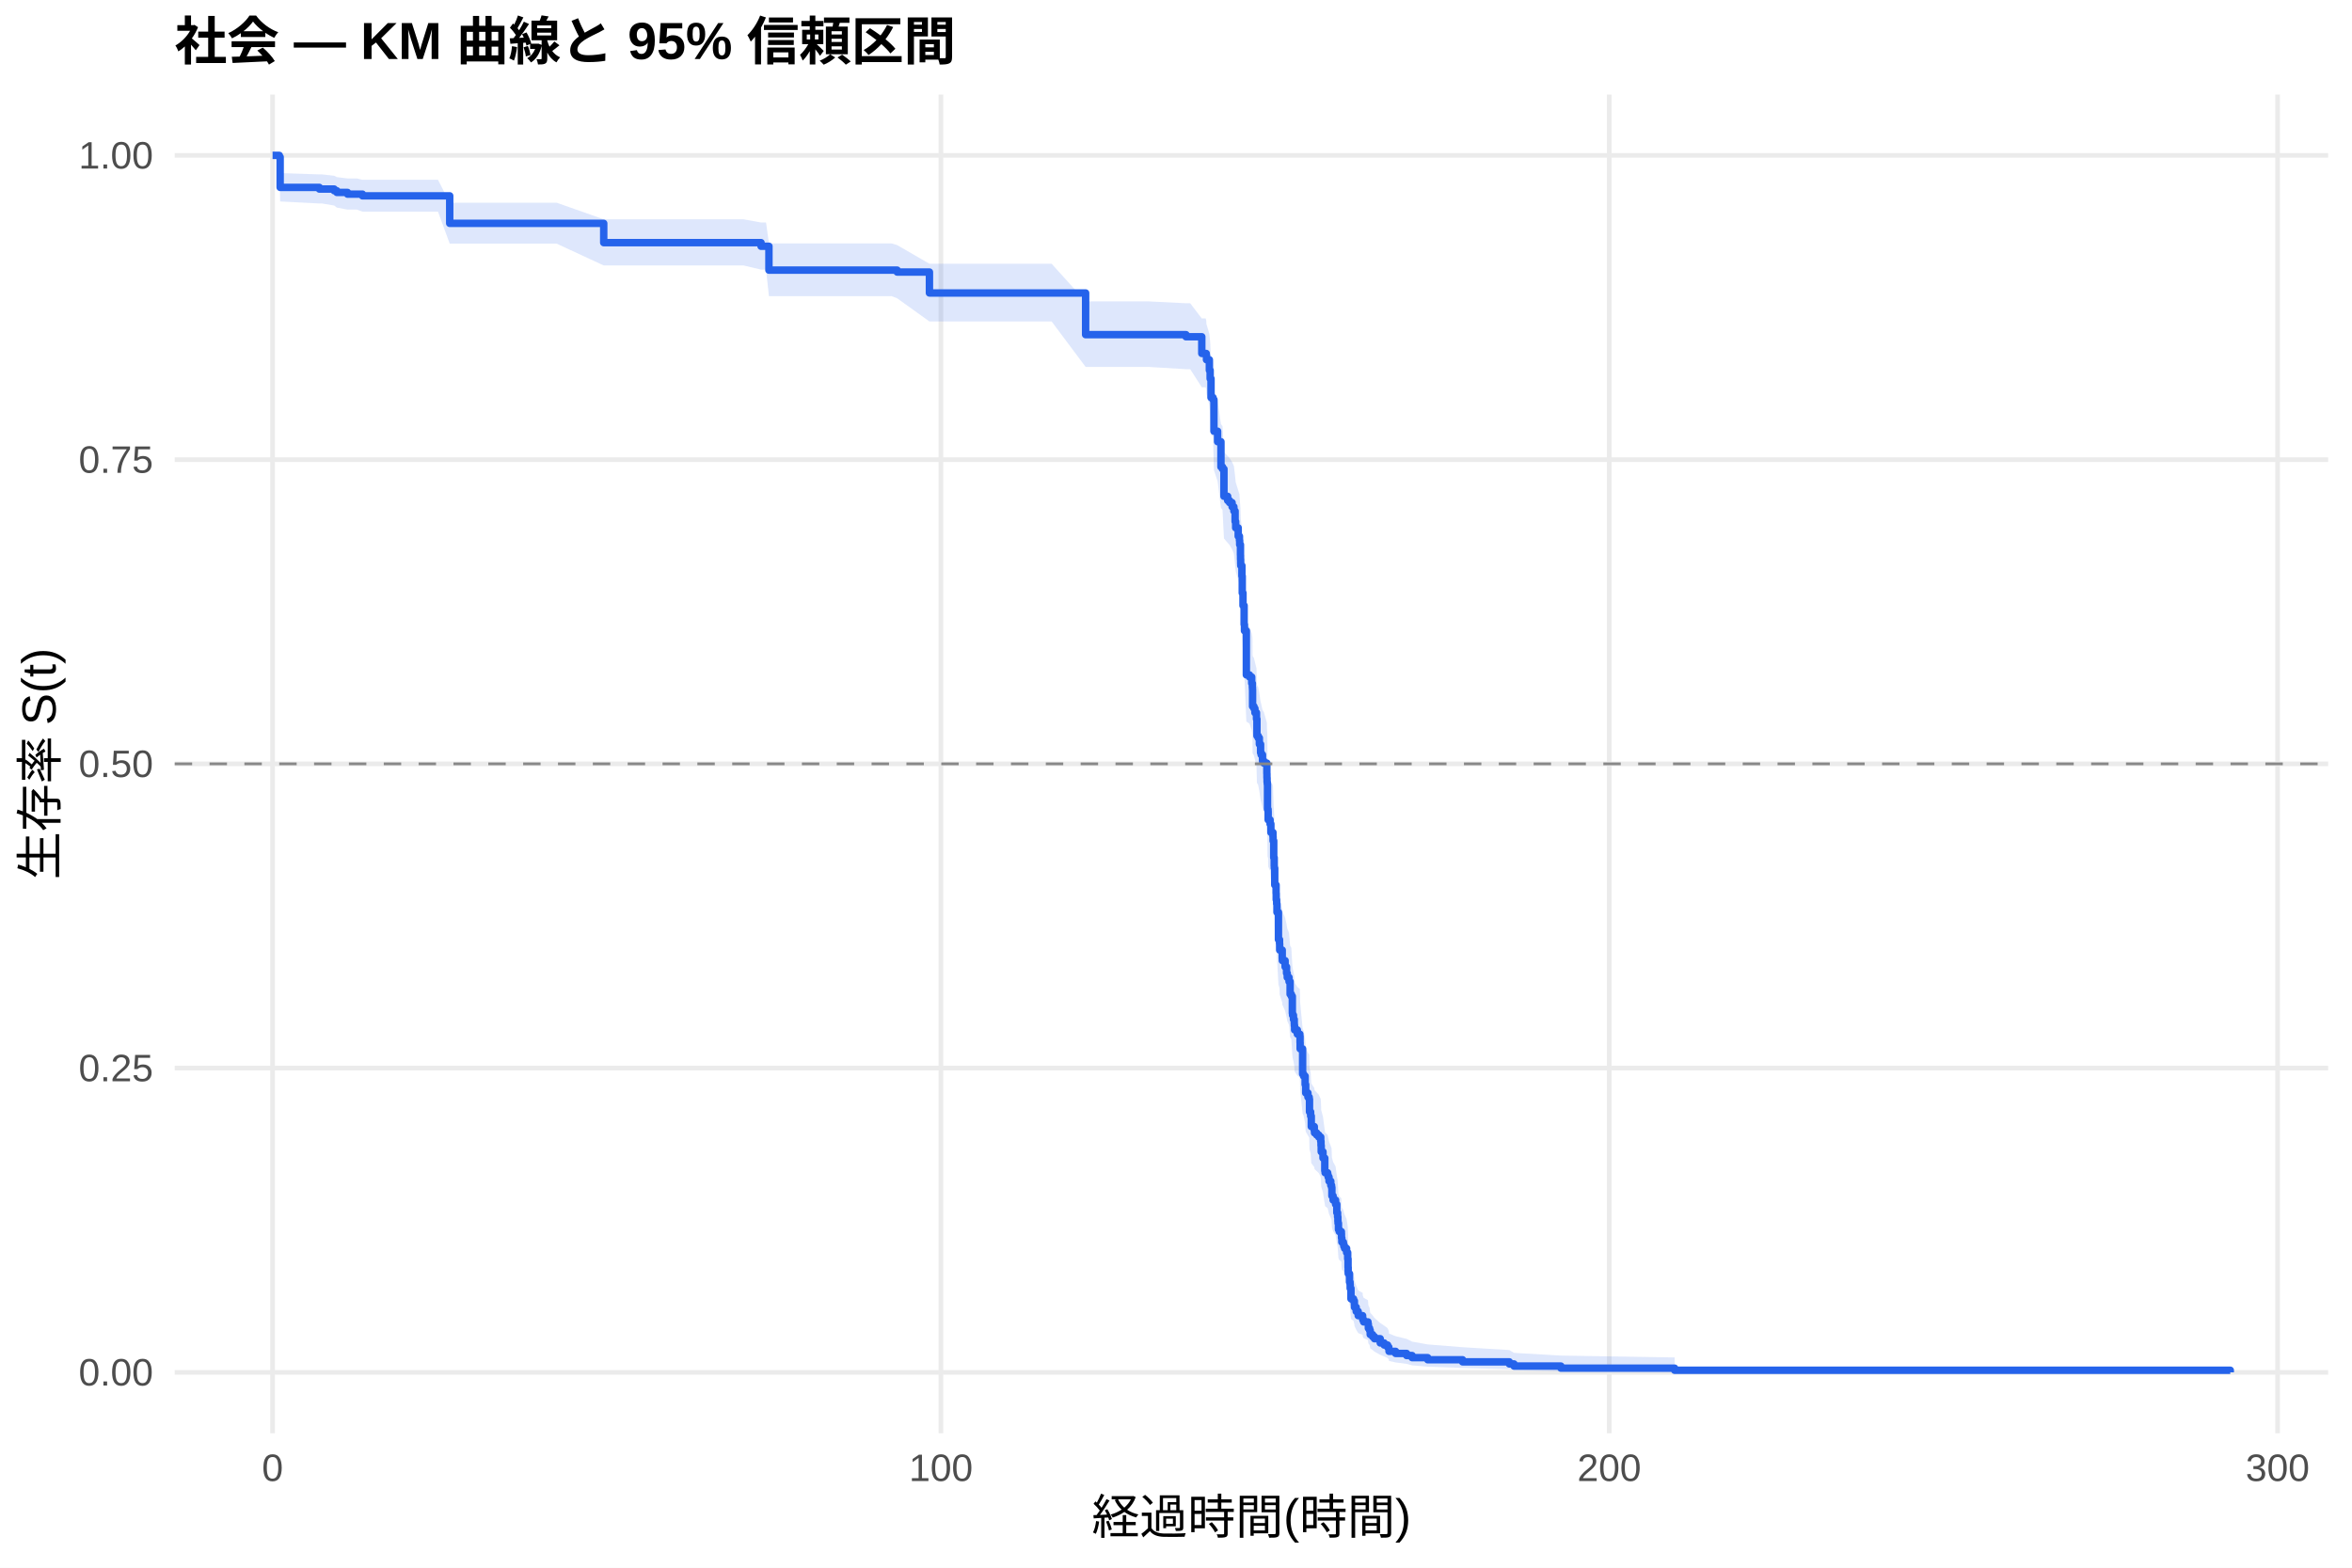
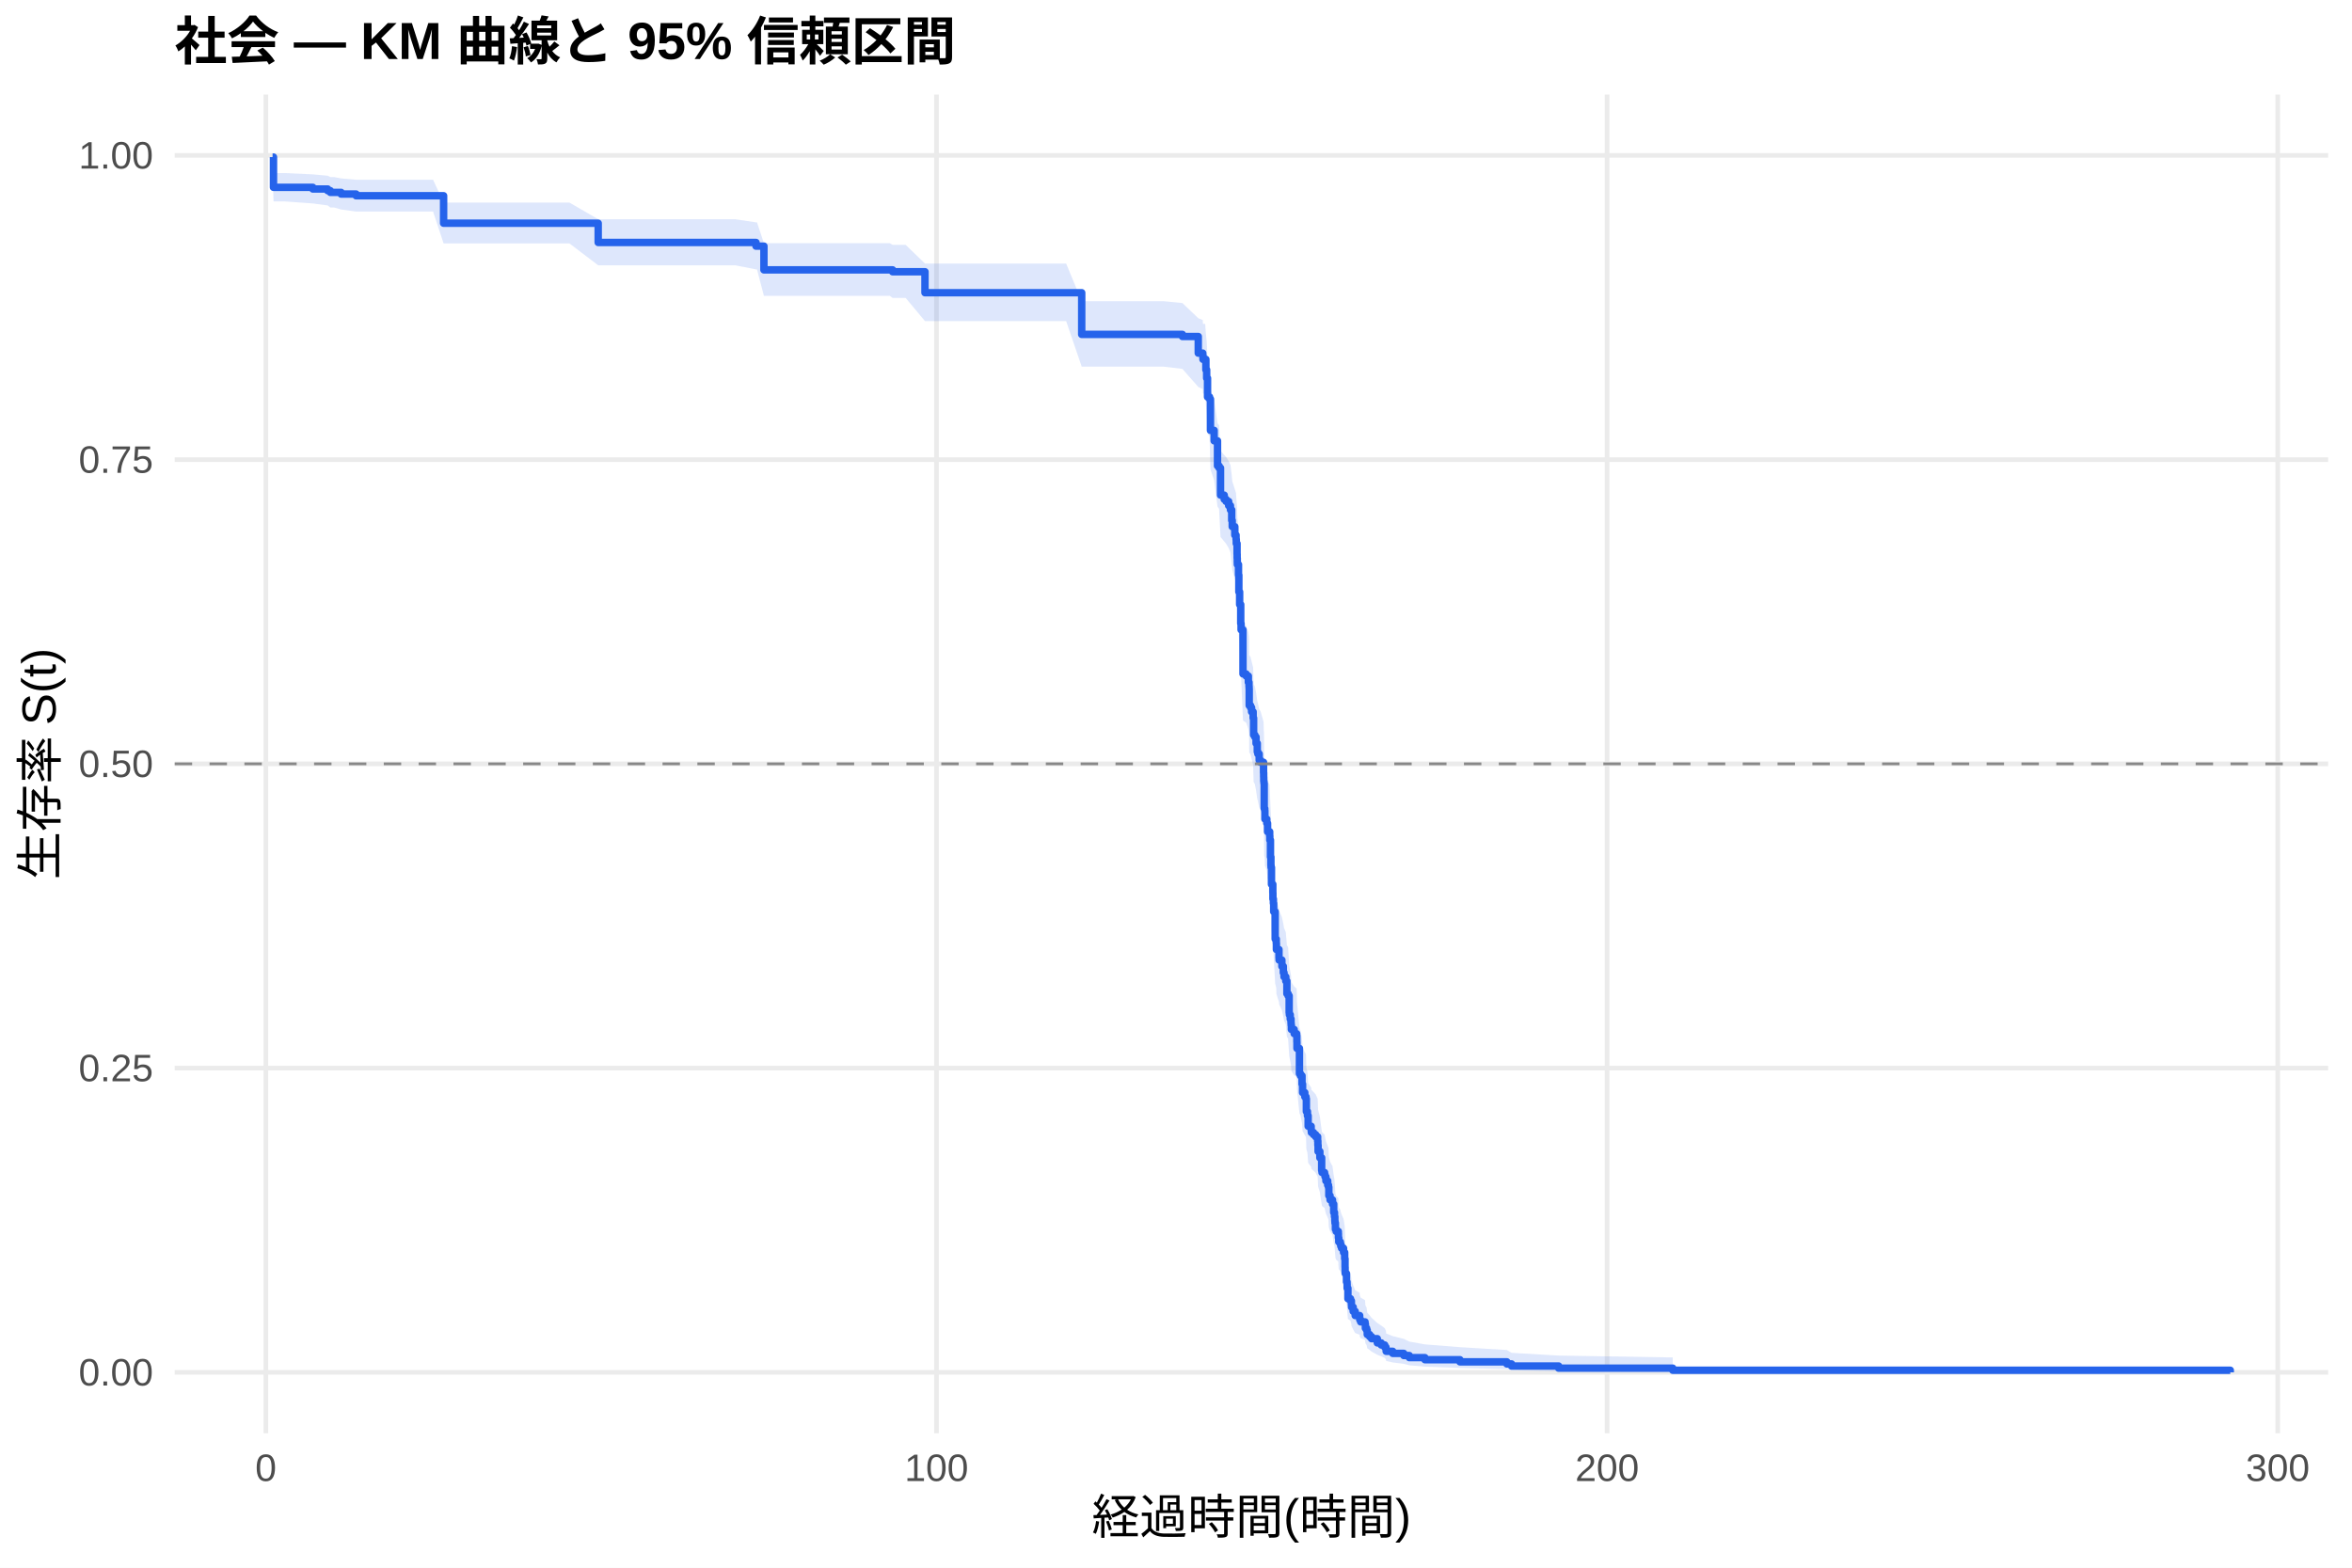
<svg xmlns="http://www.w3.org/2000/svg" width="540.00pt" height="360.00pt" viewBox="0 0 540.00 360.00">
  <g class="svglite">
    <defs>
      <style type="text/css">
    .svglite line, .svglite polyline, .svglite polygon, .svglite path, .svglite rect, .svglite circle {
      fill: none;
      stroke: #000000;
      stroke-linecap: round;
      stroke-linejoin: round;
      stroke-miterlimit: 10.00;
    }
    .svglite text {
      white-space: pre;
    }
    .svglite g.glyphgroup path {
      fill: inherit;
      stroke: none;
    }
  </style>
    </defs>
    <rect width="100%" height="100%" style="stroke: none; fill: #FFFFFF;" />
    <defs>
      <clipPath id="cpMC4wMHw1NDAuMDB8MC4wMHwzNjAuMDA=">
        <rect x="0.00" y="0.00" width="540.00" height="360.00" />
      </clipPath>
    </defs>
    <g clip-path="url(#cpMC4wMHw1NDAuMDB8MC4wMHwzNjAuMDA=)">
      <rect x="0" y="0.00" width="540.00" height="360.00" style="stroke-width: 1.07; stroke: none; fill: #FFFFFF;" />
    </g>
    <defs>
      <clipPath id="cpNDAuMTF8NTM0LjUyfDIxLjcxfDMyOS4xMg==">
        <rect x="40.11" y="21.71" width="494.41" height="307.41" />
      </clipPath>
    </defs>
    <g clip-path="url(#cpNDAuMTF8NTM0LjUyfDIxLjcxfDMyOS4xMg==)">
      <polyline points="40.11,315.14 534.52,315.14 " style="stroke-width: 1.07; stroke: #EBEBEB; stroke-linecap: butt;" />
      <polyline points="40.11,245.28 534.52,245.28 " style="stroke-width: 1.07; stroke: #EBEBEB; stroke-linecap: butt;" />
      <polyline points="40.11,175.41 534.52,175.41 " style="stroke-width: 1.07; stroke: #EBEBEB; stroke-linecap: butt;" />
      <polyline points="40.11,105.55 534.52,105.55 " style="stroke-width: 1.07; stroke: #EBEBEB; stroke-linecap: butt;" />
      <polyline points="40.11,35.68 534.52,35.68 " style="stroke-width: 1.07; stroke: #EBEBEB; stroke-linecap: butt;" />
-       <polyline points="62.58,329.12 62.58,21.71 " style="stroke-width: 1.07; stroke: #EBEBEB; stroke-linecap: butt;" />
-       <polyline points="216.03,329.12 216.03,21.71 " style="stroke-width: 1.07; stroke: #EBEBEB; stroke-linecap: butt;" />
-       <polyline points="369.47,329.12 369.47,21.71 " style="stroke-width: 1.07; stroke: #EBEBEB; stroke-linecap: butt;" />
-       <polyline points="522.92,329.12 522.92,21.71 " style="stroke-width: 1.07; stroke: #EBEBEB; stroke-linecap: butt;" />
-       <polygon points="62.58,35.68 64.12,35.68 64.32,39.75 73.32,40.05 73.96,40.05 76.73,40.36 77.34,40.67 79.79,40.98 81.92,40.98 83.22,41.29 92.91,41.29 96.60,41.29 100.56,41.29 103.25,46.55 106.11,46.55 111.48,46.55 119.28,46.55 127.80,46.55 138.61,50.36 142.83,50.36 150.15,50.36 157.95,50.36 165.70,50.36 170.71,50.36 174.73,51.09 175.88,51.09 176.54,55.90 184.03,55.90 192.47,55.90 201.12,55.90 204.72,55.90 205.98,56.28 213.39,60.57 217.95,60.57 226.90,60.57 236.51,60.57 241.45,60.57 249.25,69.21 254.72,69.21 263.70,69.21 272.29,69.64 273.26,69.64 275.92,73.13 276.82,73.13 276.94,73.57 277.00,74.45 277.66,76.67 277.84,78.44 278.04,82.46 278.50,82.91 278.71,89.66 279.55,91.93 280.32,97.39 280.68,97.85 281.01,103.80 281.86,104.72 282.29,105.18 282.88,106.10 283.29,107.02 283.57,109.33 283.70,110.72 284.28,112.57 284.57,113.49 284.62,114.42 284.80,116.74 284.82,117.67 284.85,118.60 284.87,119.07 285.13,121.40 285.21,125.14 285.38,127.95 285.64,132.17 285.72,133.58 286.15,143.50 286.87,143.97 287.38,145.40 287.53,146.34 287.56,146.82 287.58,150.62 287.89,151.10 288.12,152.05 288.48,153.48 288.58,157.30 288.86,157.78 289.14,159.21 289.42,161.13 289.55,161.61 289.86,163.04 290.17,163.52 290.86,165.93 290.88,166.89 290.91,167.85 290.96,168.33 291.01,174.11 291.14,174.60 291.16,176.53 291.60,177.50 291.78,179.43 292.26,180.40 292.29,181.37 292.44,185.26 292.55,187.20 292.57,187.69 292.67,191.59 292.98,193.54 293.01,195.01 293.11,195.98 293.18,197.94 293.52,204.32 293.77,205.31 293.80,206.79 294.39,208.76 294.41,209.25 295.05,210.73 295.38,212.22 295.54,213.21 295.95,214.19 296.20,217.17 296.48,217.67 296.71,221.64 296.76,222.14 296.97,223.14 297.15,224.13 297.17,224.63 297.23,225.63 297.86,226.63 298.43,227.13 298.48,228.63 298.50,230.13 299.07,236.16 299.30,236.66 299.65,238.68 299.78,240.70 300.29,241.71 300.58,242.21 300.65,245.25 300.91,246.27 301.06,248.81 301.75,249.83 301.80,250.34 302.29,250.85 302.77,251.36 303.23,252.38 303.29,253.41 303.34,254.94 303.75,256.48 304.16,259.57 304.23,260.08 304.82,260.60 304.92,261.12 305.13,262.15 305.54,263.18 305.72,263.70 305.79,265.78 306.07,266.82 306.64,267.86 306.92,269.95 307.10,270.99 307.17,272.04 307.20,272.57 307.30,274.14 307.48,274.67 307.97,275.20 307.99,276.25 308.07,277.31 308.43,277.84 308.53,278.37 308.71,278.90 309.17,279.97 309.42,281.57 309.50,283.71 309.53,284.79 309.55,285.33 309.83,287.49 309.96,288.04 309.99,289.13 310.17,291.87 310.75,292.42 310.96,293.53 310.98,294.08 311.37,295.20 311.83,296.32 312.85,296.88 312.88,297.45 313.08,298.02 314.08,298.58 314.16,299.73 314.44,300.30 314.59,301.46 315.13,302.04 315.56,302.63 316.89,303.81 317.79,304.41 318.58,305.01 318.86,305.62 318.91,306.23 320.42,306.84 322.95,307.46 324.21,308.09 327.79,308.73 335.79,309.37 346.53,310.02 347.61,310.67 358.37,311.29 384.48,311.72 384.48,315.07 358.37,314.90 347.61,314.67 346.53,314.42 335.79,314.13 327.79,313.84 324.21,313.53 322.95,313.20 320.42,312.87 318.91,312.53 318.86,312.19 318.58,311.84 317.79,311.48 316.89,311.12 315.56,310.38 315.13,310.01 314.59,309.63 314.44,308.87 314.16,308.48 314.08,307.71 313.08,307.32 312.88,306.92 312.85,306.53 311.83,306.13 311.37,305.33 310.98,304.52 310.96,304.12 310.75,303.30 310.17,302.89 309.99,300.83 309.96,300.00 309.83,299.58 309.55,297.90 309.53,297.48 309.50,296.63 309.42,294.93 309.17,293.65 308.71,292.79 308.53,292.36 308.43,291.93 308.07,291.49 307.99,290.63 307.97,289.76 307.48,289.33 307.30,288.89 307.20,287.59 307.17,287.15 307.10,286.28 306.92,285.40 306.64,283.64 306.07,282.76 305.79,281.88 305.72,280.11 305.54,279.66 305.13,278.77 304.92,277.88 304.82,277.44 304.23,276.99 304.16,276.55 303.75,273.87 303.34,272.52 303.29,271.17 303.23,270.27 302.77,269.37 302.29,268.92 301.80,268.47 301.75,268.02 301.06,267.11 300.91,264.85 300.65,263.94 300.58,261.21 300.29,260.76 299.78,259.84 299.65,258.02 299.30,256.19 299.07,255.73 298.50,250.22 298.48,248.83 298.43,247.45 297.86,246.99 297.23,246.06 297.17,245.14 297.15,244.67 296.97,243.75 296.76,242.82 296.71,242.36 296.48,238.64 296.20,238.18 295.95,235.38 295.54,234.45 295.38,233.51 295.05,232.11 294.41,230.71 294.39,230.24 293.80,228.37 293.77,226.96 293.52,226.02 293.18,219.90 293.11,218.01 293.01,217.07 292.98,215.65 292.67,213.76 292.57,209.96 292.55,209.49 292.44,207.59 292.29,203.78 292.26,202.83 291.78,201.87 291.60,199.96 291.16,199.01 291.14,197.09 291.01,196.61 290.96,190.86 290.91,190.38 290.88,189.42 290.86,188.46 290.17,186.05 289.86,185.57 289.55,184.12 289.42,183.64 289.14,181.71 288.86,180.26 288.58,179.77 288.48,175.90 288.12,174.44 287.89,173.47 287.58,172.99 287.56,169.10 287.53,168.61 287.38,167.64 286.87,166.17 286.15,165.69 285.72,155.41 285.64,153.94 285.38,149.51 285.21,146.55 285.13,142.59 284.87,140.11 284.85,139.62 284.82,138.63 284.80,137.63 284.62,135.15 284.57,134.15 284.28,133.15 283.70,131.16 283.57,129.66 283.29,127.16 282.88,126.16 282.29,125.15 281.86,124.65 281.01,123.65 280.68,117.10 280.32,116.60 279.55,110.52 278.71,107.98 278.50,100.31 278.04,99.79 277.84,95.16 277.66,93.09 277.00,90.49 276.94,89.45 276.82,88.93 275.92,88.93 273.26,84.78 272.29,84.78 263.70,84.26 254.72,84.26 249.25,84.26 241.45,73.82 236.51,73.82 226.90,73.82 217.95,73.82 213.39,73.82 205.98,68.50 204.72,68.01 201.12,68.01 192.47,68.01 184.03,68.01 176.54,68.01 175.88,61.91 174.73,61.91 170.71,60.96 165.70,60.96 157.95,60.96 150.15,60.96 142.83,60.96 138.61,60.96 127.80,55.95 119.28,55.95 111.48,55.95 106.11,55.95 103.25,55.95 100.56,48.60 96.60,48.60 92.91,48.60 83.22,48.60 81.92,48.13 79.79,48.13 77.34,47.67 76.73,47.20 73.96,46.73 73.32,46.73 64.32,46.26 64.12,36.82 62.58,35.68 " style="stroke-width: 0.00; stroke: none; stroke-linecap: butt; fill: #2563EB; fill-opacity: 0.15;" />
-       <polyline points="62.58,35.68 64.12,35.68 64.32,39.75 73.32,40.05 73.96,40.05 76.73,40.36 77.34,40.67 79.79,40.98 81.92,40.98 83.22,41.29 92.91,41.29 96.60,41.29 100.56,41.29 103.25,46.55 106.11,46.55 111.48,46.55 119.28,46.55 127.80,46.55 138.61,50.36 142.83,50.36 150.15,50.36 157.95,50.36 165.70,50.36 170.71,50.36 174.73,51.09 175.88,51.09 176.54,55.90 184.03,55.90 192.47,55.90 201.12,55.90 204.72,55.90 205.98,56.28 213.39,60.57 217.95,60.57 226.90,60.57 236.51,60.57 241.45,60.57 249.25,69.21 254.72,69.21 263.70,69.21 272.29,69.64 273.26,69.64 275.92,73.13 276.82,73.13 276.94,73.57 277.00,74.45 277.66,76.67 277.84,78.44 278.04,82.46 278.50,82.91 278.71,89.66 279.55,91.93 280.32,97.39 280.68,97.85 281.01,103.80 281.86,104.72 282.29,105.18 282.88,106.10 283.29,107.02 283.57,109.33 283.70,110.72 284.28,112.57 284.57,113.49 284.62,114.42 284.80,116.74 284.82,117.67 284.85,118.60 284.87,119.07 285.13,121.40 285.21,125.14 285.38,127.95 285.64,132.17 285.72,133.58 286.15,143.50 286.87,143.97 287.38,145.40 287.53,146.34 287.56,146.82 287.58,150.62 287.89,151.10 288.12,152.05 288.48,153.48 288.58,157.30 288.86,157.78 289.14,159.21 289.42,161.13 289.55,161.61 289.86,163.04 290.17,163.52 290.86,165.93 290.88,166.89 290.91,167.85 290.96,168.33 291.01,174.11 291.14,174.60 291.16,176.53 291.60,177.50 291.78,179.43 292.26,180.40 292.29,181.37 292.44,185.26 292.55,187.20 292.57,187.69 292.67,191.59 292.98,193.54 293.01,195.01 293.11,195.98 293.18,197.94 293.52,204.32 293.77,205.31 293.80,206.79 294.39,208.76 294.41,209.25 295.05,210.73 295.38,212.22 295.54,213.21 295.95,214.19 296.20,217.17 296.48,217.67 296.71,221.64 296.76,222.14 296.97,223.14 297.15,224.13 297.17,224.63 297.23,225.63 297.86,226.63 298.43,227.13 298.48,228.63 298.50,230.13 299.07,236.16 299.30,236.66 299.65,238.68 299.78,240.70 300.29,241.71 300.58,242.21 300.65,245.25 300.91,246.27 301.06,248.81 301.75,249.83 301.80,250.34 302.29,250.85 302.77,251.36 303.23,252.38 303.29,253.41 303.34,254.94 303.75,256.48 304.16,259.57 304.23,260.08 304.82,260.60 304.92,261.12 305.13,262.15 305.54,263.18 305.72,263.70 305.79,265.78 306.07,266.82 306.64,267.86 306.92,269.95 307.10,270.99 307.17,272.04 307.20,272.57 307.30,274.14 307.48,274.67 307.97,275.20 307.99,276.25 308.07,277.31 308.43,277.84 308.53,278.37 308.71,278.90 309.17,279.97 309.42,281.57 309.50,283.71 309.53,284.79 309.55,285.33 309.83,287.49 309.96,288.04 309.99,289.13 310.17,291.87 310.75,292.42 310.96,293.53 310.98,294.08 311.37,295.20 311.83,296.32 312.85,296.88 312.88,297.45 313.08,298.02 314.08,298.58 314.16,299.73 314.44,300.30 314.59,301.46 315.13,302.04 315.56,302.63 316.89,303.81 317.79,304.41 318.58,305.01 318.86,305.62 318.91,306.23 320.42,306.84 322.95,307.46 324.21,308.09 327.79,308.73 335.79,309.37 346.53,310.02 347.61,310.67 358.37,311.29 384.48,311.72 " style="stroke-width: 1.07; stroke: none; stroke-linecap: butt;" />
-       <polyline points="384.48,315.07 358.37,314.90 347.61,314.67 346.53,314.42 335.79,314.13 327.79,313.84 324.21,313.53 322.95,313.20 320.42,312.87 318.91,312.53 318.86,312.19 318.58,311.84 317.79,311.48 316.89,311.12 315.56,310.38 315.13,310.01 314.59,309.63 314.44,308.87 314.16,308.48 314.08,307.71 313.08,307.32 312.88,306.92 312.85,306.53 311.83,306.13 311.37,305.33 310.98,304.52 310.96,304.12 310.75,303.30 310.17,302.89 309.99,300.83 309.96,300.00 309.83,299.58 309.55,297.90 309.53,297.48 309.50,296.63 309.42,294.93 309.17,293.65 308.71,292.79 308.53,292.36 308.43,291.93 308.07,291.49 307.99,290.63 307.97,289.76 307.48,289.33 307.30,288.89 307.20,287.59 307.17,287.15 307.10,286.28 306.92,285.40 306.64,283.64 306.07,282.76 305.79,281.88 305.72,280.11 305.54,279.66 305.13,278.77 304.92,277.88 304.82,277.44 304.23,276.99 304.16,276.55 303.75,273.87 303.34,272.52 303.29,271.17 303.23,270.27 302.77,269.37 302.29,268.92 301.80,268.47 301.75,268.02 301.06,267.11 300.91,264.85 300.65,263.94 300.58,261.21 300.29,260.76 299.78,259.84 299.65,258.02 299.30,256.19 299.07,255.73 298.50,250.22 298.48,248.83 298.43,247.45 297.86,246.99 297.23,246.06 297.17,245.14 297.15,244.67 296.97,243.75 296.76,242.82 296.71,242.36 296.48,238.64 296.20,238.18 295.95,235.38 295.54,234.45 295.38,233.51 295.05,232.11 294.41,230.71 294.39,230.24 293.80,228.37 293.77,226.96 293.52,226.02 293.18,219.90 293.11,218.01 293.01,217.07 292.98,215.65 292.67,213.76 292.57,209.96 292.55,209.49 292.44,207.59 292.29,203.78 292.26,202.83 291.78,201.87 291.60,199.96 291.16,199.01 291.14,197.09 291.01,196.61 290.96,190.86 290.91,190.38 290.88,189.42 290.86,188.46 290.17,186.05 289.86,185.57 289.55,184.12 289.42,183.64 289.14,181.71 288.86,180.26 288.58,179.77 288.48,175.90 288.12,174.44 287.89,173.47 287.58,172.99 287.56,169.10 287.53,168.61 287.38,167.64 286.87,166.17 286.15,165.69 285.72,155.41 285.64,153.94 285.38,149.51 285.21,146.55 285.13,142.59 284.87,140.11 284.85,139.62 284.82,138.63 284.80,137.63 284.62,135.15 284.57,134.15 284.28,133.15 283.70,131.16 283.57,129.66 283.29,127.16 282.88,126.16 282.29,125.15 281.86,124.65 281.01,123.65 280.68,117.10 280.32,116.60 279.55,110.52 278.71,107.98 278.50,100.31 278.04,99.79 277.84,95.16 277.66,93.09 277.00,90.49 276.94,89.45 276.82,88.93 275.92,88.93 273.26,84.78 272.29,84.78 263.70,84.26 254.72,84.26 249.25,84.26 241.45,73.82 236.51,73.82 226.90,73.82 217.95,73.82 213.39,73.82 205.98,68.50 204.72,68.01 201.12,68.01 192.47,68.01 184.03,68.01 176.54,68.01 175.88,61.91 174.73,61.91 170.71,60.96 165.70,60.96 157.95,60.96 150.15,60.96 142.83,60.96 138.61,60.96 127.80,55.95 119.28,55.95 111.48,55.95 106.11,55.95 103.25,55.95 100.56,48.60 96.60,48.60 92.91,48.60 83.22,48.60 81.92,48.13 79.79,48.13 77.34,47.67 76.73,47.20 73.96,46.73 73.32,46.73 64.32,46.26 64.12,36.82 62.58,35.68 " style="stroke-width: 1.07; stroke: none; stroke-linecap: butt;" />
-       <polyline points="62.58,35.68 64.12,35.68 64.12,36.07 64.32,36.07 64.32,43.03 73.32,43.03 73.32,43.41 73.96,43.41 73.96,43.41 76.73,43.41 76.73,43.80 77.34,43.80 77.34,44.19 79.79,44.19 79.79,44.58 81.92,44.58 81.92,44.58 83.22,44.58 83.22,44.97 92.91,44.97 92.91,44.97 96.60,44.97 96.60,44.97 100.56,44.97 100.56,44.97 103.25,44.97 103.25,51.29 106.11,51.29 106.11,51.29 111.48,51.29 111.48,51.29 119.28,51.29 119.28,51.29 127.80,51.29 127.80,51.29 138.61,51.29 138.61,55.72 142.83,55.72 142.83,55.72 150.15,55.72 150.15,55.72 157.95,55.72 157.95,55.72 165.70,55.72 165.70,55.72 170.71,55.72 170.71,55.72 174.73,55.72 174.73,56.55 175.88,56.55 175.88,56.55 176.54,56.55 176.54,62.03 184.03,62.03 184.03,62.03 192.47,62.03 192.47,62.03 201.12,62.03 201.12,62.03 204.72,62.03 204.72,62.03 205.98,62.03 205.98,62.47 213.39,62.47 213.39,67.28 217.95,67.28 217.95,67.28 226.90,67.28 226.90,67.28 236.51,67.28 236.51,67.28 241.45,67.28 241.45,67.28 249.25,67.28 249.25,76.85 254.72,76.85 254.72,76.85 263.70,76.85 263.70,76.85 272.29,76.85 272.29,77.33 273.26,77.33 273.26,77.33 275.92,77.33 275.92,81.17 276.82,81.17 276.82,81.17 276.94,81.17 276.94,81.65 277.00,81.65 277.00,82.61 277.66,82.61 277.66,85.02 277.84,85.02 277.84,86.95 278.04,86.95 278.04,91.30 278.50,91.30 278.50,91.78 278.71,91.78 278.71,99.02 279.55,99.02 279.55,101.43 280.32,101.43 280.32,107.22 280.68,107.22 280.68,107.70 281.01,107.70 281.01,113.97 281.86,113.97 281.86,114.94 282.29,114.94 282.29,115.42 282.88,115.42 282.88,116.38 283.29,116.38 283.29,117.35 283.57,117.35 283.57,119.76 283.70,119.76 283.70,121.21 284.28,121.21 284.28,123.14 284.57,123.14 284.57,124.10 284.62,124.10 284.62,125.07 284.80,125.07 284.80,127.48 284.82,127.48 284.82,128.44 284.85,128.44 284.85,129.41 284.87,129.41 284.87,129.89 285.13,129.89 285.13,132.30 285.21,132.30 285.21,136.16 285.38,136.16 285.38,139.06 285.64,139.06 285.64,143.40 285.72,143.40 285.72,144.85 286.15,144.85 286.15,154.98 286.87,154.98 286.87,155.46 287.38,155.46 287.38,156.91 287.53,156.91 287.53,157.87 287.56,157.87 287.56,158.35 287.58,158.35 287.58,162.21 287.89,162.21 287.89,162.70 288.12,162.70 288.12,163.66 288.48,163.66 288.48,165.11 288.58,165.11 288.58,168.97 288.86,168.97 288.86,169.45 289.14,169.45 289.14,170.90 289.42,170.90 289.42,172.83 289.55,172.83 289.55,173.31 289.86,173.31 289.86,174.76 290.17,174.76 290.17,175.24 290.86,175.24 290.86,177.65 290.88,177.65 290.88,178.62 290.91,178.62 290.91,179.58 290.96,179.58 290.96,180.06 291.01,180.06 291.01,185.85 291.14,185.85 291.14,186.33 291.16,186.33 291.16,188.26 291.60,188.26 291.60,189.23 291.78,189.23 291.78,191.16 292.26,191.16 292.26,192.12 292.29,192.12 292.29,193.09 292.44,193.09 292.44,196.95 292.55,196.95 292.55,198.88 292.57,198.88 292.57,199.36 292.67,199.36 292.67,203.22 292.98,203.22 292.98,205.15 293.01,205.15 293.01,206.60 293.11,206.60 293.11,207.56 293.18,207.56 293.18,209.49 293.52,209.49 293.52,215.76 293.77,215.76 293.77,216.73 293.80,216.73 293.80,218.17 294.39,218.17 294.39,220.10 294.41,220.10 294.41,220.59 295.05,220.59 295.05,222.03 295.38,222.03 295.38,223.48 295.54,223.48 295.54,224.45 295.95,224.45 295.95,225.41 296.20,225.41 296.20,228.31 296.48,228.31 296.48,228.79 296.71,228.79 296.71,232.65 296.76,232.65 296.76,233.13 296.97,233.13 296.97,234.09 297.15,234.09 297.15,235.06 297.17,235.06 297.17,235.54 297.23,235.54 297.23,236.51 297.86,236.51 297.86,237.47 298.43,237.47 298.43,237.95 298.48,237.95 298.48,239.40 298.50,239.40 298.50,240.85 299.07,240.85 299.07,246.64 299.30,246.64 299.30,247.12 299.65,247.12 299.65,249.05 299.78,249.05 299.78,250.98 300.29,250.98 300.29,251.94 300.58,251.94 300.58,252.43 300.65,252.43 300.65,255.32 300.91,255.32 300.91,256.29 301.06,256.29 301.06,258.70 301.75,258.70 301.75,259.66 301.80,259.66 301.80,260.15 302.29,260.15 302.29,260.63 302.77,260.63 302.77,261.11 303.23,261.11 303.23,262.08 303.29,262.08 303.29,263.04 303.34,263.04 303.34,264.49 303.75,264.49 303.75,265.94 304.16,265.94 304.16,268.83 304.23,268.83 304.23,269.31 304.82,269.31 304.82,269.79 304.92,269.79 304.92,270.28 305.13,270.28 305.13,271.24 305.54,271.24 305.54,272.21 305.72,272.21 305.72,272.69 305.79,272.69 305.79,274.62 306.07,274.62 306.07,275.58 306.64,275.58 306.64,276.55 306.92,276.55 306.92,278.48 307.10,278.48 307.10,279.44 307.17,279.44 307.17,280.41 307.20,280.41 307.20,280.89 307.30,280.89 307.30,282.34 307.48,282.34 307.48,282.82 307.97,282.82 307.97,283.30 307.99,283.30 307.99,284.27 308.07,284.27 308.07,285.23 308.43,285.23 308.43,285.71 308.53,285.71 308.53,286.20 308.71,286.20 308.71,286.68 309.17,286.68 309.17,287.64 309.42,287.64 309.42,289.09 309.50,289.09 309.50,291.02 309.53,291.02 309.53,291.99 309.55,291.99 309.55,292.47 309.83,292.47 309.83,294.40 309.96,294.40 309.96,294.88 309.99,294.88 309.99,295.85 310.17,295.85 310.17,298.26 310.75,298.26 310.75,298.74 310.96,298.74 310.96,299.70 310.98,299.70 310.98,300.19 311.37,300.19 311.37,301.15 311.83,301.15 311.83,302.12 312.85,302.12 312.85,302.60 312.88,302.60 312.88,303.08 313.08,303.08 313.08,303.56 314.08,303.56 314.08,304.05 314.16,304.05 314.16,305.01 314.44,305.01 314.44,305.49 314.59,305.49 314.59,306.46 315.13,306.46 315.13,306.94 315.56,306.94 315.56,307.42 316.89,307.42 316.89,308.39 317.79,308.39 317.79,308.87 318.58,308.87 318.58,309.35 318.86,309.35 318.86,309.84 318.91,309.84 318.91,310.32 320.42,310.32 320.42,310.80 322.95,310.80 322.95,311.28 324.21,311.28 324.21,311.77 327.79,311.77 327.79,312.25 335.79,312.25 335.79,312.73 346.53,312.73 346.53,313.21 347.61,313.21 347.61,313.70 358.37,313.70 358.37,314.18 384.48,314.18 384.48,314.66 512.05,314.66 512.05,315.14 " style="stroke-width: 1.71; stroke: #2563EB; stroke-linecap: butt;" />
+       <polyline points="61.04,329.12 61.04,21.71 " style="stroke-width: 1.07; stroke: #EBEBEB; stroke-linecap: butt;" />
+       <polyline points="215.01,329.12 215.01,21.71 " style="stroke-width: 1.07; stroke: #EBEBEB; stroke-linecap: butt;" />
+       <polyline points="368.98,329.12 368.98,21.71 " style="stroke-width: 1.07; stroke: #EBEBEB; stroke-linecap: butt;" />
+       <polyline points="522.95,329.12 522.95,21.71 " style="stroke-width: 1.07; stroke: #EBEBEB; stroke-linecap: butt;" />
+       <polygon points="62.58,35.68 62.79,39.74 65.30,39.74 71.82,40.04 75.23,40.35 75.85,40.66 76.72,40.66 78.31,40.97 81.75,41.28 84.70,41.28 95.74,41.28 99.43,41.28 101.85,46.52 103.41,46.52 108.98,46.52 114.37,46.52 122.19,46.52 130.74,46.52 137.34,50.34 145.83,50.34 153.17,50.34 161.00,50.34 168.77,50.34 173.57,51.06 173.80,51.06 175.39,55.85 178.98,55.85 187.17,55.85 195.64,55.85 204.31,55.85 204.93,56.23 207.93,56.23 212.37,60.52 221.20,60.52 230.18,60.52 239.83,60.52 244.78,60.52 248.35,69.16 258.10,69.16 267.11,69.16 271.47,69.59 275.11,73.07 276.14,73.50 276.19,74.38 276.70,74.38 276.86,76.58 277.04,78.35 277.24,82.34 277.70,82.79 277.91,89.51 278.76,91.76 279.53,97.19 279.89,97.64 280.22,103.56 280.27,103.56 281.07,104.48 281.50,104.94 282.09,105.86 282.50,106.79 282.79,109.09 282.91,110.48 283.50,112.33 283.79,113.26 283.84,114.19 284.02,116.51 284.04,117.44 284.07,118.38 284.09,118.84 284.35,121.17 284.43,124.91 284.61,127.73 284.86,131.96 284.94,133.37 285.38,143.29 286.10,143.77 286.61,145.19 286.76,146.14 286.79,146.62 286.81,150.42 287.12,150.90 287.35,151.85 287.71,153.29 287.82,157.11 288.10,157.59 288.38,159.02 288.66,160.94 288.79,161.42 289.10,162.86 289.41,163.34 290.10,165.74 290.13,166.71 290.15,167.67 290.20,168.15 290.25,173.94 290.38,174.42 290.41,176.36 290.84,177.33 291.02,179.27 291.51,180.24 291.54,181.21 291.69,185.09 291.79,187.04 291.82,187.53 291.92,191.43 292.23,193.39 292.25,194.86 292.36,195.84 292.43,197.80 292.77,204.19 293.02,205.17 293.05,206.65 293.64,208.62 293.67,209.12 294.31,210.60 294.64,212.09 294.80,213.08 295.21,214.07 295.46,217.05 295.74,217.54 295.98,221.52 296.03,222.02 296.23,223.02 296.41,224.02 296.44,224.52 296.49,225.52 297.13,226.52 297.70,227.02 297.75,228.52 297.77,230.02 298.34,236.05 298.57,236.56 298.93,238.58 299.06,240.60 299.57,241.61 299.85,242.12 299.93,245.16 300.18,246.18 300.34,248.73 301.03,249.75 301.08,250.26 301.57,250.77 302.06,251.28 302.52,252.30 302.57,253.33 302.62,254.86 303.03,256.41 303.44,259.50 303.52,260.01 304.11,260.53 304.21,261.05 304.42,262.08 304.83,263.12 305.01,263.64 305.09,265.71 305.37,266.75 305.93,267.80 306.21,269.89 306.39,270.94 306.47,271.99 306.50,272.51 306.60,274.09 306.78,274.62 307.27,275.15 307.29,276.20 307.37,277.26 307.73,277.79 307.83,278.32 308.01,278.86 308.47,279.92 308.73,281.52 308.81,283.67 308.83,284.75 308.86,285.29 309.14,287.46 309.27,288.00 309.29,289.09 309.47,291.84 310.06,292.39 310.27,293.50 310.30,294.06 310.68,295.17 311.14,296.30 312.17,296.86 312.19,297.43 312.40,297.99 313.40,298.56 313.48,299.71 313.76,300.28 313.91,301.44 314.45,302.03 314.89,302.61 316.22,303.80 317.12,304.40 317.92,305.00 318.20,305.60 318.25,306.21 319.76,306.83 322.30,307.45 323.56,308.08 327.15,308.72 335.19,309.36 345.96,310.01 347.04,310.66 357.85,311.29 384.05,311.72 384.05,315.07 357.85,314.90 347.04,314.67 345.96,314.41 335.19,314.13 327.15,313.83 323.56,313.52 322.30,313.20 319.76,312.87 318.25,312.53 318.20,312.18 317.92,311.83 317.12,311.47 316.22,311.11 314.89,310.37 314.45,310.00 313.91,309.62 313.76,308.86 313.48,308.47 313.40,307.70 312.40,307.30 312.19,306.91 312.17,306.51 311.14,306.12 310.68,305.31 310.30,304.51 310.27,304.10 310.06,303.29 309.47,302.88 309.29,300.81 309.27,299.98 309.14,299.56 308.86,297.87 308.83,297.45 308.81,296.60 308.73,294.90 308.47,293.62 308.01,292.76 307.83,292.32 307.73,291.89 307.37,291.46 307.29,290.60 307.27,289.73 306.78,289.29 306.60,288.86 306.50,287.55 306.47,287.11 306.39,286.24 306.21,285.36 305.93,283.60 305.37,282.71 305.09,281.83 305.01,280.06 304.83,279.61 304.42,278.72 304.21,277.83 304.11,277.39 303.52,276.94 303.44,276.49 303.03,273.81 302.62,272.46 302.57,271.11 302.52,270.21 302.06,269.31 301.57,268.85 301.08,268.40 301.03,267.95 300.34,267.04 300.18,264.78 299.93,263.87 299.85,261.13 299.57,260.68 299.06,259.76 298.93,257.94 298.57,256.10 298.34,255.64 297.77,250.12 297.75,248.74 297.70,247.35 297.13,246.89 296.49,245.96 296.44,245.04 296.41,244.57 296.23,243.65 296.03,242.72 295.98,242.25 295.74,238.53 295.46,238.07 295.21,235.27 294.80,234.33 294.64,233.40 294.31,231.99 293.67,230.59 293.64,230.12 293.05,228.24 293.02,226.83 292.77,225.89 292.43,219.76 292.36,217.87 292.25,216.93 292.23,215.50 291.92,213.61 291.82,209.81 291.79,209.33 291.69,207.43 291.54,203.62 291.51,202.66 291.02,201.70 290.84,199.79 290.41,198.83 290.38,196.92 290.25,196.44 290.20,190.67 290.15,190.19 290.13,189.23 290.10,188.27 289.41,185.86 289.10,185.37 288.79,183.92 288.66,183.44 288.38,181.51 288.10,180.05 287.82,179.57 287.71,175.69 287.35,174.23 287.12,173.26 286.81,172.77 286.79,168.88 286.76,168.39 286.61,167.41 286.10,165.95 285.38,165.46 284.94,155.17 284.86,153.69 284.61,149.25 284.43,146.29 284.35,142.33 284.09,139.84 284.07,139.35 284.04,138.35 284.02,137.36 283.84,134.87 283.79,133.87 283.50,132.87 282.91,130.87 282.79,129.37 282.50,126.86 282.09,125.86 281.50,124.86 281.07,124.35 280.27,123.35 280.22,123.35 279.89,116.84 279.53,116.34 278.76,110.30 277.91,107.77 277.70,100.15 277.24,99.63 277.04,95.03 276.86,92.97 276.70,90.39 276.19,90.39 276.14,89.36 275.11,88.85 271.47,84.71 267.11,84.19 258.10,84.19 248.35,84.19 244.78,73.74 239.83,73.74 230.18,73.74 221.20,73.74 212.37,73.74 207.93,68.42 204.93,68.42 204.31,67.94 195.64,67.94 187.17,67.94 178.98,67.94 175.39,67.94 173.80,61.86 173.57,61.86 168.77,60.92 161.00,60.92 153.17,60.92 145.83,60.92 137.34,60.92 130.74,55.90 122.19,55.90 114.37,55.90 108.98,55.90 103.41,55.90 101.85,55.90 99.43,48.58 95.74,48.58 84.70,48.58 81.75,48.58 78.31,48.11 76.72,47.65 75.85,47.65 75.23,47.18 71.82,46.72 65.30,46.25 62.79,46.25 62.58,36.82 " style="stroke-width: 0.00; stroke: none; stroke-linecap: butt; fill: #2563EB; fill-opacity: 0.15;" />
+       <polyline points="62.58,35.68 62.79,39.74 65.30,39.74 71.82,40.04 75.23,40.35 75.85,40.66 76.72,40.66 78.31,40.97 81.75,41.28 84.70,41.28 95.74,41.28 99.43,41.28 101.85,46.52 103.41,46.52 108.98,46.52 114.37,46.52 122.19,46.52 130.74,46.52 137.34,50.34 145.83,50.34 153.17,50.34 161.00,50.34 168.77,50.34 173.57,51.06 173.80,51.06 175.39,55.85 178.98,55.85 187.17,55.85 195.64,55.85 204.31,55.85 204.93,56.23 207.93,56.23 212.37,60.52 221.20,60.52 230.18,60.52 239.83,60.52 244.78,60.52 248.35,69.16 258.10,69.16 267.11,69.16 271.47,69.59 275.11,73.07 276.14,73.50 276.19,74.38 276.70,74.38 276.86,76.58 277.04,78.35 277.24,82.34 277.70,82.79 277.91,89.51 278.76,91.76 279.53,97.19 279.89,97.64 280.22,103.56 280.27,103.56 281.07,104.48 281.50,104.94 282.09,105.86 282.50,106.79 282.79,109.09 282.91,110.48 283.50,112.33 283.79,113.26 283.84,114.19 284.02,116.51 284.04,117.44 284.07,118.38 284.09,118.84 284.35,121.17 284.43,124.91 284.61,127.73 284.86,131.96 284.94,133.37 285.38,143.29 286.10,143.77 286.61,145.19 286.76,146.14 286.79,146.62 286.81,150.42 287.12,150.90 287.35,151.85 287.71,153.29 287.82,157.11 288.10,157.59 288.38,159.02 288.66,160.94 288.79,161.42 289.10,162.86 289.41,163.34 290.10,165.74 290.13,166.71 290.15,167.67 290.20,168.15 290.25,173.94 290.38,174.42 290.41,176.36 290.84,177.33 291.02,179.27 291.51,180.24 291.54,181.21 291.69,185.09 291.79,187.04 291.82,187.53 291.92,191.43 292.23,193.39 292.25,194.86 292.36,195.84 292.43,197.80 292.77,204.19 293.02,205.17 293.05,206.65 293.64,208.62 293.67,209.12 294.31,210.60 294.64,212.09 294.80,213.08 295.21,214.07 295.46,217.05 295.74,217.54 295.98,221.52 296.03,222.02 296.23,223.02 296.41,224.02 296.44,224.52 296.49,225.52 297.13,226.52 297.70,227.02 297.75,228.52 297.77,230.02 298.34,236.05 298.57,236.56 298.93,238.58 299.06,240.60 299.57,241.61 299.85,242.12 299.93,245.16 300.18,246.18 300.34,248.73 301.03,249.75 301.08,250.26 301.57,250.77 302.06,251.28 302.52,252.30 302.57,253.33 302.62,254.86 303.03,256.41 303.44,259.50 303.52,260.01 304.11,260.53 304.21,261.05 304.42,262.08 304.83,263.12 305.01,263.64 305.09,265.71 305.37,266.75 305.93,267.80 306.21,269.89 306.39,270.94 306.47,271.99 306.50,272.51 306.60,274.09 306.78,274.62 307.27,275.15 307.29,276.20 307.37,277.26 307.73,277.79 307.83,278.32 308.01,278.86 308.47,279.92 308.73,281.52 308.81,283.67 308.83,284.75 308.86,285.29 309.14,287.46 309.27,288.00 309.29,289.09 309.47,291.84 310.06,292.39 310.27,293.50 310.30,294.06 310.68,295.17 311.14,296.30 312.17,296.86 312.19,297.43 312.40,297.99 313.40,298.56 313.48,299.71 313.76,300.28 313.91,301.44 314.45,302.03 314.89,302.61 316.22,303.80 317.12,304.40 317.92,305.00 318.20,305.60 318.25,306.21 319.76,306.83 322.30,307.45 323.56,308.08 327.15,308.72 335.19,309.36 345.96,310.01 347.04,310.66 357.85,311.29 384.05,311.72 " style="stroke-width: 1.07; stroke: none; stroke-linecap: butt;" />
+       <polyline points="384.05,315.07 357.85,314.90 347.04,314.67 345.96,314.41 335.19,314.13 327.15,313.83 323.56,313.52 322.30,313.20 319.76,312.87 318.25,312.53 318.20,312.18 317.92,311.83 317.12,311.47 316.22,311.11 314.89,310.37 314.45,310.00 313.91,309.62 313.76,308.86 313.48,308.47 313.40,307.70 312.40,307.30 312.19,306.91 312.17,306.51 311.14,306.12 310.68,305.31 310.30,304.51 310.27,304.10 310.06,303.29 309.47,302.88 309.29,300.81 309.27,299.98 309.14,299.56 308.86,297.87 308.83,297.45 308.81,296.60 308.73,294.90 308.47,293.62 308.01,292.76 307.83,292.32 307.73,291.89 307.37,291.46 307.29,290.60 307.27,289.73 306.78,289.29 306.60,288.86 306.50,287.55 306.47,287.11 306.39,286.24 306.21,285.36 305.93,283.60 305.37,282.71 305.09,281.83 305.01,280.06 304.83,279.61 304.42,278.72 304.21,277.83 304.11,277.39 303.52,276.94 303.44,276.49 303.03,273.81 302.62,272.46 302.57,271.11 302.52,270.21 302.06,269.31 301.57,268.85 301.08,268.40 301.03,267.95 300.34,267.04 300.18,264.78 299.93,263.87 299.85,261.13 299.57,260.68 299.06,259.76 298.93,257.94 298.57,256.10 298.34,255.64 297.77,250.12 297.75,248.74 297.70,247.35 297.13,246.89 296.49,245.96 296.44,245.04 296.41,244.57 296.23,243.65 296.03,242.72 295.98,242.25 295.74,238.53 295.46,238.07 295.21,235.27 294.80,234.33 294.64,233.40 294.31,231.99 293.67,230.59 293.64,230.12 293.05,228.24 293.02,226.83 292.77,225.89 292.43,219.76 292.36,217.87 292.25,216.93 292.23,215.50 291.92,213.61 291.82,209.81 291.79,209.33 291.69,207.43 291.54,203.62 291.51,202.66 291.02,201.70 290.84,199.79 290.41,198.83 290.38,196.92 290.25,196.44 290.20,190.67 290.15,190.19 290.13,189.23 290.10,188.27 289.41,185.86 289.10,185.37 288.79,183.92 288.66,183.44 288.38,181.51 288.10,180.05 287.82,179.57 287.71,175.69 287.35,174.23 287.12,173.26 286.81,172.77 286.79,168.88 286.76,168.39 286.61,167.41 286.10,165.95 285.38,165.46 284.94,155.17 284.86,153.69 284.61,149.25 284.43,146.29 284.35,142.33 284.09,139.84 284.07,139.35 284.04,138.35 284.02,137.36 283.84,134.87 283.79,133.87 283.50,132.87 282.91,130.87 282.79,129.37 282.50,126.86 282.09,125.86 281.50,124.86 281.07,124.35 280.27,123.35 280.22,123.35 279.89,116.84 279.53,116.34 278.76,110.30 277.91,107.77 277.70,100.15 277.24,99.63 277.04,95.03 276.86,92.97 276.70,90.39 276.19,90.39 276.14,89.36 275.11,88.85 271.47,84.71 267.11,84.19 258.10,84.19 248.35,84.19 244.78,73.74 239.83,73.74 230.18,73.74 221.20,73.74 212.37,73.74 207.93,68.42 204.93,68.42 204.31,67.94 195.64,67.94 187.17,67.94 178.98,67.94 175.39,67.94 173.80,61.86 173.57,61.86 168.77,60.92 161.00,60.92 153.17,60.92 145.83,60.92 137.34,60.92 130.74,55.90 122.19,55.90 114.37,55.90 108.98,55.90 103.41,55.90 101.85,55.90 99.43,48.58 95.74,48.58 84.70,48.58 81.75,48.58 78.31,48.11 76.72,47.65 75.85,47.65 75.23,47.18 71.82,46.72 65.30,46.25 62.79,46.25 62.58,36.82 " style="stroke-width: 1.07; stroke: none; stroke-linecap: butt;" />
+       <polyline points="62.58,36.07 62.79,36.07 62.79,43.02 65.30,43.02 65.30,43.02 71.82,43.02 71.82,43.40 75.23,43.40 75.23,43.79 75.85,43.79 75.85,44.18 76.72,44.18 76.72,44.18 78.31,44.18 78.31,44.56 81.75,44.56 81.75,44.95 84.70,44.95 84.70,44.95 95.74,44.95 95.74,44.95 99.43,44.95 99.43,44.95 101.85,44.95 101.85,51.26 103.41,51.26 103.41,51.26 108.98,51.26 108.98,51.26 114.37,51.26 114.37,51.26 122.19,51.26 122.19,51.26 130.74,51.26 130.74,51.26 137.34,51.26 137.34,55.68 145.83,55.68 145.83,55.68 153.17,55.68 153.17,55.68 161.00,55.68 161.00,55.68 168.77,55.68 168.77,55.68 173.57,55.68 173.57,56.52 173.80,56.52 173.80,56.52 175.39,56.52 175.39,61.97 178.98,61.97 178.98,61.97 187.17,61.97 187.17,61.97 195.64,61.97 195.64,61.97 204.31,61.97 204.31,61.97 204.93,61.97 204.93,62.40 207.93,62.40 207.93,62.40 212.37,62.40 212.37,67.22 221.20,67.22 221.20,67.22 230.18,67.22 230.18,67.22 239.83,67.22 239.83,67.22 244.78,67.22 244.78,67.22 248.35,67.22 248.35,76.79 258.10,76.79 258.10,76.79 267.11,76.79 267.11,76.79 271.47,76.79 271.47,77.27 275.11,77.27 275.11,81.09 276.14,81.09 276.14,81.57 276.19,81.57 276.19,82.52 276.70,82.52 276.70,82.52 276.86,82.52 276.86,84.92 277.04,84.92 277.04,86.84 277.24,86.84 277.24,91.16 277.70,91.16 277.70,91.64 277.91,91.64 277.91,98.83 278.76,98.83 278.76,101.23 279.53,101.23 279.53,106.98 279.89,106.98 279.89,107.46 280.22,107.46 280.22,113.70 280.27,113.70 280.27,113.70 281.07,113.70 281.07,114.66 281.50,114.66 281.50,115.15 282.09,115.15 282.09,116.11 282.50,116.11 282.50,117.08 282.79,117.08 282.79,119.50 282.91,119.50 282.91,120.94 283.50,120.94 283.50,122.88 283.79,122.88 283.79,123.84 283.84,123.84 283.84,124.81 284.02,124.81 284.02,127.22 284.04,127.22 284.04,128.19 284.07,128.19 284.07,129.16 284.09,129.16 284.09,129.64 284.35,129.64 284.35,132.06 284.43,132.06 284.43,135.92 284.61,135.92 284.61,138.82 284.86,138.82 284.86,143.17 284.94,143.17 284.94,144.62 285.38,144.62 285.38,154.76 286.10,154.76 286.10,155.24 286.61,155.24 286.61,156.69 286.76,156.69 286.76,157.66 286.79,157.66 286.79,158.14 286.81,158.14 286.81,162.01 287.12,162.01 287.12,162.49 287.35,162.49 287.35,163.46 287.71,163.46 287.71,164.90 287.82,164.90 287.82,168.77 288.10,168.77 288.10,169.25 288.38,169.25 288.38,170.70 288.66,170.70 288.66,172.63 288.79,172.63 288.79,173.12 289.10,173.12 289.10,174.57 289.41,174.57 289.41,175.05 290.10,175.05 290.10,177.46 290.13,177.46 290.13,178.43 290.15,178.43 290.15,179.40 290.20,179.40 290.20,179.88 290.25,179.88 290.25,185.68 290.38,185.68 290.38,186.16 290.41,186.16 290.41,188.09 290.84,188.09 290.84,189.06 291.02,189.06 291.02,190.99 291.51,190.99 291.51,191.96 291.54,191.96 291.54,192.92 291.69,192.92 291.69,196.79 291.79,196.79 291.79,198.72 291.82,198.72 291.82,199.20 291.92,199.20 291.92,203.07 292.23,203.07 292.23,205.00 292.25,205.00 292.25,206.45 292.36,206.45 292.36,207.42 292.43,207.42 292.43,209.35 292.77,209.35 292.77,215.63 293.02,215.63 293.02,216.59 293.05,216.59 293.05,218.04 293.64,218.04 293.64,219.98 293.67,219.98 293.67,220.46 294.31,220.46 294.31,221.91 294.64,221.91 294.64,223.36 294.80,223.36 294.80,224.32 295.21,224.32 295.21,225.29 295.46,225.29 295.46,228.19 295.74,228.19 295.74,228.67 295.98,228.67 295.98,232.54 296.03,232.54 296.03,233.02 296.23,233.02 296.23,233.99 296.41,233.99 296.41,234.95 296.44,234.95 296.44,235.43 296.49,235.43 296.49,236.40 297.13,236.40 297.13,237.37 297.70,237.37 297.70,237.85 297.75,237.85 297.75,239.30 297.77,239.30 297.77,240.75 298.34,240.75 298.34,246.55 298.57,246.55 298.57,247.03 298.93,247.03 298.93,248.96 299.06,248.96 299.06,250.89 299.57,250.89 299.57,251.86 299.85,251.86 299.85,252.34 299.93,252.34 299.93,255.24 300.18,255.24 300.18,256.21 300.34,256.21 300.34,258.62 301.03,258.62 301.03,259.59 301.08,259.59 301.08,260.07 301.57,260.07 301.57,260.55 302.06,260.55 302.06,261.04 302.52,261.04 302.52,262.00 302.57,262.00 302.57,262.97 302.62,262.97 302.62,264.42 303.03,264.42 303.03,265.87 303.44,265.87 303.44,268.77 303.52,268.77 303.52,269.25 304.11,269.25 304.11,269.73 304.21,269.73 304.21,270.22 304.42,270.22 304.42,271.18 304.83,271.18 304.83,272.15 305.01,272.15 305.01,272.63 305.09,272.63 305.09,274.56 305.37,274.56 305.37,275.53 305.93,275.53 305.93,276.50 306.21,276.50 306.21,278.43 306.39,278.43 306.39,279.39 306.47,279.39 306.47,280.36 306.50,280.36 306.50,280.84 306.60,280.84 306.60,282.29 306.78,282.29 306.78,282.78 307.27,282.78 307.27,283.26 307.29,283.26 307.29,284.23 307.37,284.23 307.37,285.19 307.73,285.19 307.73,285.67 307.83,285.67 307.83,286.16 308.01,286.16 308.01,286.64 308.47,286.64 308.47,287.61 308.73,287.61 308.73,289.06 308.81,289.06 308.81,290.99 308.83,290.99 308.83,291.95 308.86,291.95 308.86,292.44 309.14,292.44 309.14,294.37 309.27,294.37 309.27,294.85 309.29,294.85 309.29,295.82 309.47,295.82 309.47,298.23 310.06,298.23 310.06,298.72 310.27,298.72 310.27,299.68 310.30,299.68 310.30,300.17 310.68,300.17 310.68,301.13 311.14,301.13 311.14,302.10 312.17,302.10 312.17,302.58 312.19,302.58 312.19,303.07 312.40,303.07 312.40,303.55 313.40,303.55 313.40,304.03 313.48,304.03 313.48,305.00 313.76,305.00 313.76,305.48 313.91,305.48 313.91,306.45 314.45,306.45 314.45,306.93 314.89,306.93 314.89,307.41 316.22,307.41 316.22,308.38 317.12,308.38 317.12,308.86 317.92,308.86 317.92,309.35 318.20,309.35 318.20,309.83 318.25,309.83 318.25,310.31 319.76,310.31 319.76,310.79 322.30,310.79 322.30,311.28 323.56,311.28 323.56,311.76 327.15,311.76 327.15,312.24 335.19,312.24 335.19,312.73 345.96,312.73 345.96,313.21 347.04,313.21 347.04,313.69 357.85,313.69 357.85,314.18 384.05,314.18 384.05,314.66 512.05,314.66 512.05,315.14 " style="stroke-width: 1.71; stroke: #2563EB; stroke-linecap: butt;" />
      <line x1="40.11" y1="175.41" x2="534.52" y2="175.41" style="stroke-width: 0.64; stroke: #888888; stroke-dasharray: 4.00,4.00; stroke-linecap: butt;" />
    </g>
    <g clip-path="url(#cpMC4wMHw1NDAuMDB8MC4wMHwzNjAuMDA=)">
      <text x="35.18" y="318.17" text-anchor="end" style="font-size: 8.80px;fill: #4D4D4D; font-family: &quot;Liberation Sans&quot;;" textLength="17.11px" lengthAdjust="spacingAndGlyphs">0.00</text>
      <text x="35.18" y="248.30" text-anchor="end" style="font-size: 8.80px;fill: #4D4D4D; font-family: &quot;Liberation Sans&quot;;" textLength="17.11px" lengthAdjust="spacingAndGlyphs">0.25</text>
      <text x="35.18" y="178.44" text-anchor="end" style="font-size: 8.80px;fill: #4D4D4D; font-family: &quot;Liberation Sans&quot;;" textLength="17.11px" lengthAdjust="spacingAndGlyphs">0.50</text>
      <text x="35.18" y="108.57" text-anchor="end" style="font-size: 8.80px;fill: #4D4D4D; font-family: &quot;Liberation Sans&quot;;" textLength="17.11px" lengthAdjust="spacingAndGlyphs">0.75</text>
      <text x="35.18" y="38.71" text-anchor="end" style="font-size: 8.80px;fill: #4D4D4D; font-family: &quot;Liberation Sans&quot;;" textLength="17.11px" lengthAdjust="spacingAndGlyphs">1.00</text>
-       <text x="62.58" y="340.10" text-anchor="middle" style="font-size: 8.80px;fill: #4D4D4D; font-family: &quot;Liberation Sans&quot;;" textLength="4.89px" lengthAdjust="spacingAndGlyphs">0</text>
-       <text x="216.03" y="340.10" text-anchor="middle" style="font-size: 8.80px;fill: #4D4D4D; font-family: &quot;Liberation Sans&quot;;" textLength="14.67px" lengthAdjust="spacingAndGlyphs">100</text>
-       <text x="369.47" y="340.10" text-anchor="middle" style="font-size: 8.80px;fill: #4D4D4D; font-family: &quot;Liberation Sans&quot;;" textLength="14.67px" lengthAdjust="spacingAndGlyphs">200</text>
-       <text x="522.92" y="340.10" text-anchor="middle" style="font-size: 8.80px;fill: #4D4D4D; font-family: &quot;Liberation Sans&quot;;" textLength="14.67px" lengthAdjust="spacingAndGlyphs">300</text>
+       <text x="61.04" y="340.10" text-anchor="middle" style="font-size: 8.80px;fill: #4D4D4D; font-family: &quot;Liberation Sans&quot;;" textLength="4.89px" lengthAdjust="spacingAndGlyphs">0</text>
+       <text x="215.01" y="340.10" text-anchor="middle" style="font-size: 8.80px;fill: #4D4D4D; font-family: &quot;Liberation Sans&quot;;" textLength="14.67px" lengthAdjust="spacingAndGlyphs">100</text>
+       <text x="368.98" y="340.10" text-anchor="middle" style="font-size: 8.80px;fill: #4D4D4D; font-family: &quot;Liberation Sans&quot;;" textLength="14.67px" lengthAdjust="spacingAndGlyphs">200</text>
+       <text x="522.95" y="340.10" text-anchor="middle" style="font-size: 8.80px;fill: #4D4D4D; font-family: &quot;Liberation Sans&quot;;" textLength="14.67px" lengthAdjust="spacingAndGlyphs">300</text>
      <text x="287.32" y="352.24" text-anchor="middle" style="font-size: 11.00px; font-family: &quot;Liberation Sans&quot;;" textLength="73.31px" lengthAdjust="spacingAndGlyphs">経過時間(時間)</text>
      <text transform="translate(13.05,175.41) rotate(-90)" text-anchor="middle" style="font-size: 11.00px; font-family: &quot;Liberation Sans&quot;;" textLength="53.78px" lengthAdjust="spacingAndGlyphs">生存率 S(t)</text>
      <text x="40.11" y="13.74" style="font-size: 12.00px; font-weight: bold; font-family: &quot;Liberation Sans&quot;;" textLength="179.33px" lengthAdjust="spacingAndGlyphs">社会 — KM 曲線と 95% 信頼区間</text>
    </g>
  </g>
</svg>
